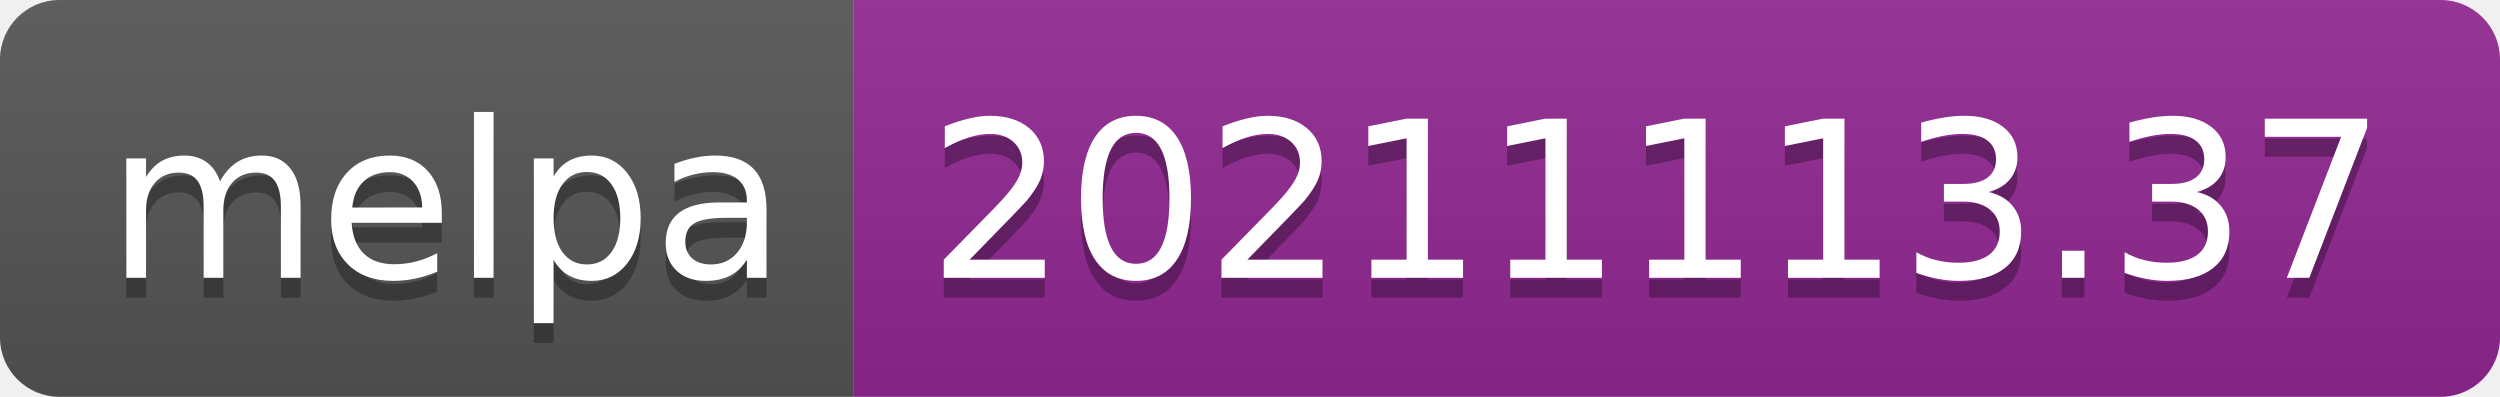
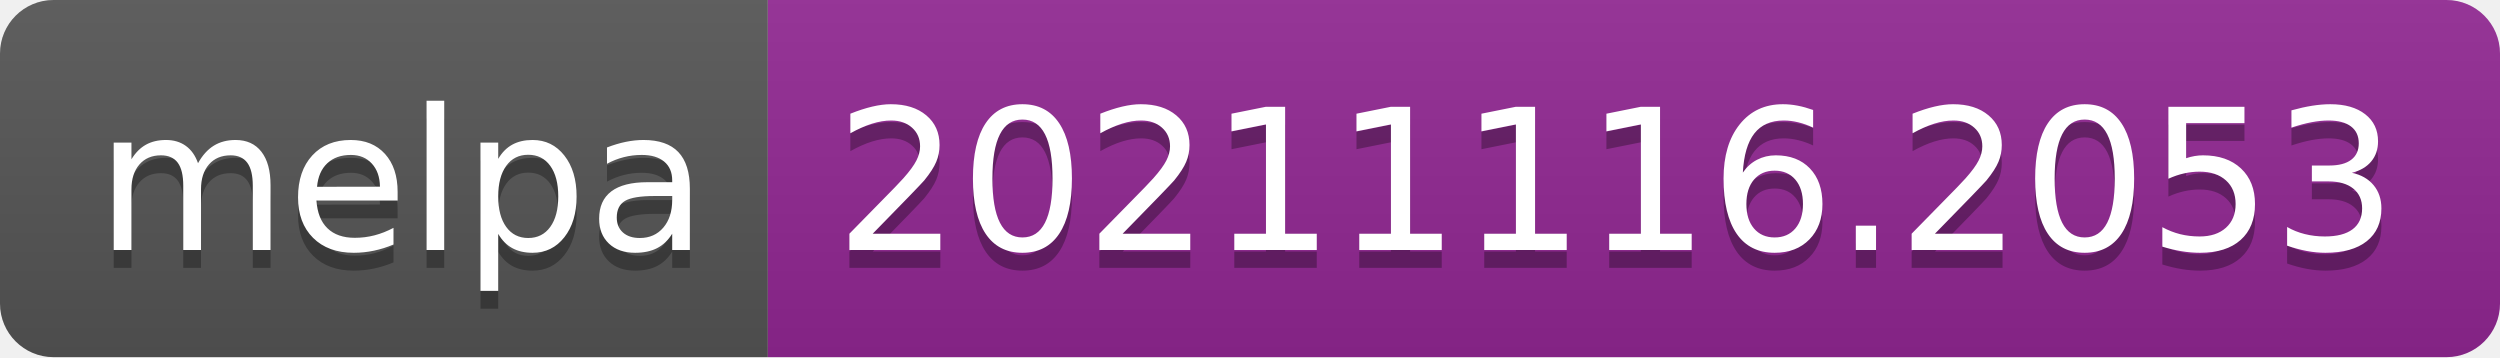
- <svg xmlns="http://www.w3.org/2000/svg" width="126" height="20" role="img" aria-label="melpa: 20211113.37">
+ <svg xmlns="http://www.w3.org/2000/svg" width="140" height="20" role="img" aria-label="melpa: 20211116.2053">
  <linearGradient id="s" x2="0" y2="100%">
    <stop offset="0" stop-color="#bbb" stop-opacity=".1" />
    <stop offset="1" stop-opacity=".1" />
  </linearGradient>
  <clipPath id="r">
-     <rect width="126" height="20" rx="3" fill="#fff" />
+     <rect width="140" height="20" rx="3" fill="#fff" />
  </clipPath>
  <g clip-path="url(#r)">
    <rect width="43" height="20" fill="#555" />
-     <rect x="43" width="83" height="20" fill="#922793" />
-     <rect width="126" height="20" fill="url(#s)" />
+     <rect x="43" width="97" height="20" fill="#922793" />
+     <rect width="140" height="20" fill="url(#s)" />
  </g>
  <g fill="#fff" text-anchor="middle" font-family="Verdana,Geneva,DejaVu Sans,sans-serif" text-rendering="geometricPrecision" font-size="110">
    <text aria-hidden="true" x="225" y="150" fill="#010101" fill-opacity=".3" transform="scale(.1)" textLength="330">melpa</text>
    <text x="225" y="140" transform="scale(.1)" fill="#fff" textLength="330">melpa</text>
-     <text aria-hidden="true" x="835" y="150" fill="#010101" fill-opacity=".3" transform="scale(.1)" textLength="730">20211113.37</text>
-     <text x="835" y="140" transform="scale(.1)" fill="#fff" textLength="730">20211113.37</text>
+     <text aria-hidden="true" x="905" y="150" fill="#010101" fill-opacity=".3" transform="scale(.1)" textLength="870">20211116.2053</text>
+     <text x="905" y="140" transform="scale(.1)" fill="#fff" textLength="870">20211116.2053</text>
  </g>
</svg>
